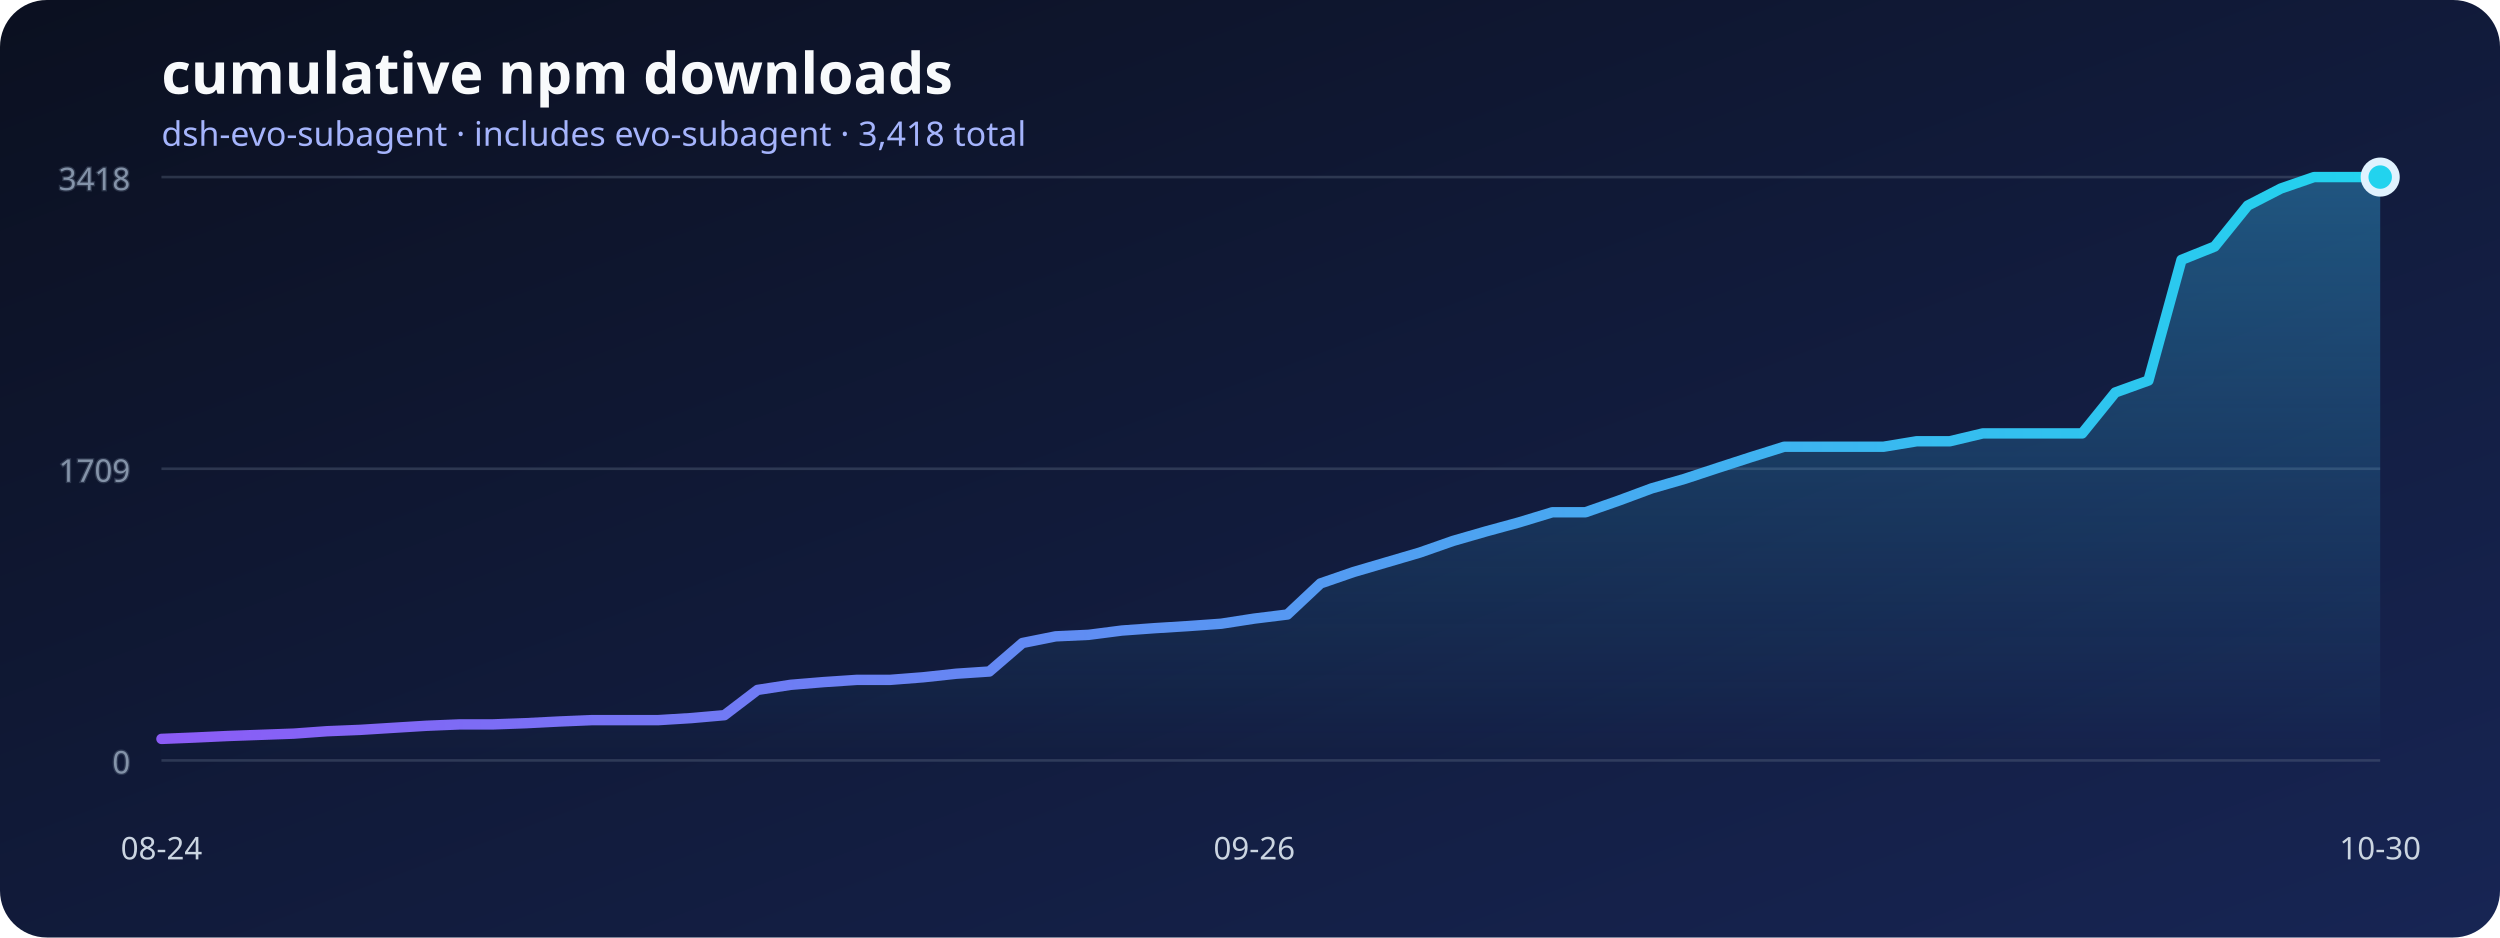
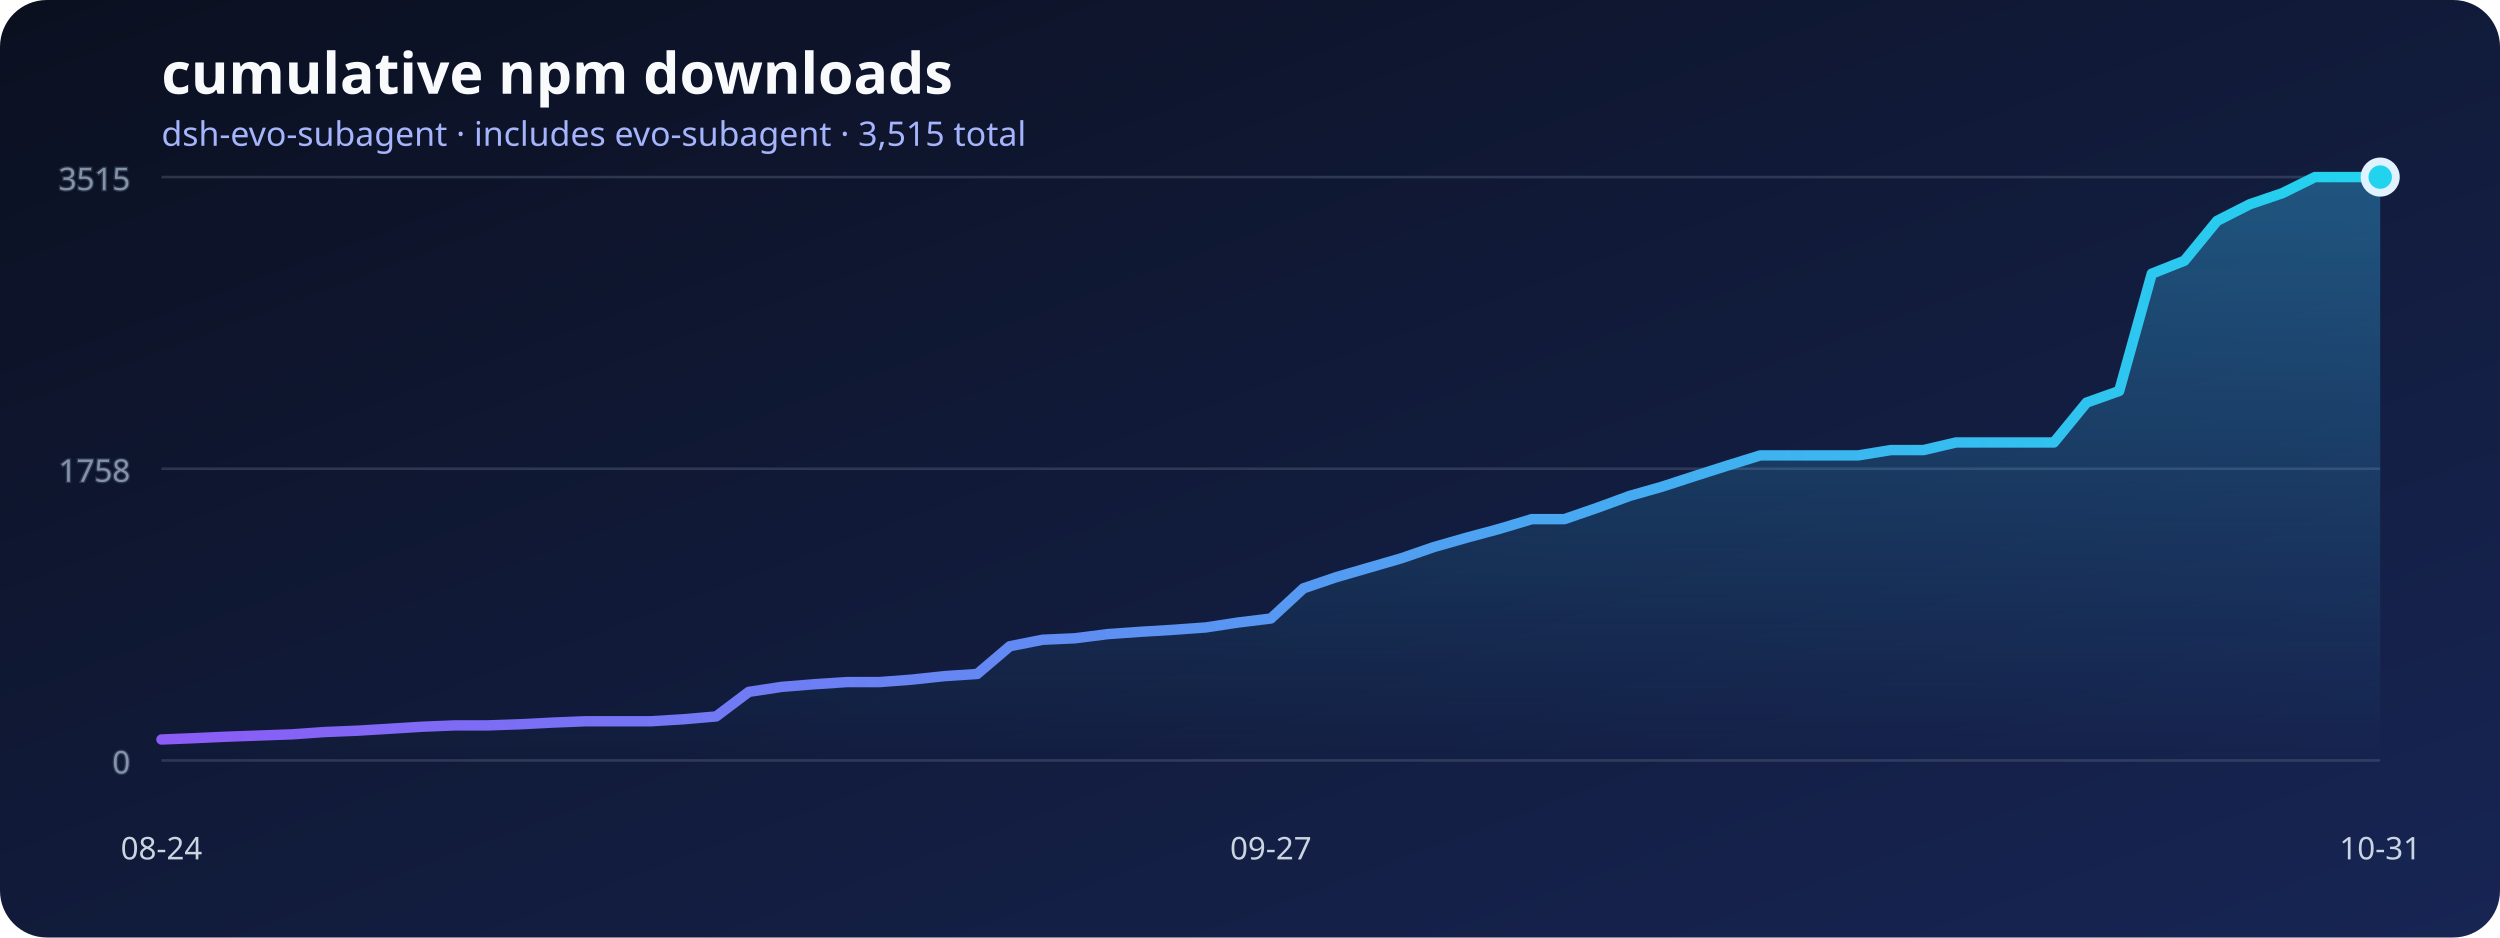
<svg xmlns="http://www.w3.org/2000/svg" width="960" height="360" viewBox="0 0 960 360" role="img" aria-labelledby="title desc">
  <defs>
    <linearGradient id="background" x1="0" x2="1" y1="0" y2="1">
      <stop stop-color="#0b1020" />
      <stop offset="1" stop-color="#172554" />
    </linearGradient>
    <linearGradient id="line" x1="0" x2="1">
      <stop stop-color="#8b5cf6" />
      <stop offset="1" stop-color="#22d3ee" />
    </linearGradient>
    <linearGradient id="area" x1="0" x2="0" y1="0" y2="1">
      <stop stop-color="#38bdf8" stop-opacity=".36" />
      <stop offset="1" stop-color="#38bdf8" stop-opacity="0" />
    </linearGradient>
  </defs>
  <rect width="960" height="360" rx="18" fill="url(#background)" />
  <text x="62" y="36" fill="#f8fafc" font-family="system-ui, sans-serif" font-size="22" font-weight="700">cumulative npm downloads</text>
-   <text x="62" y="56" fill="#a5b4fc" font-family="system-ui, sans-serif" font-size="13">dsh-evo-subagent · includes evo-subagent · 3,418 total</text>
+   <text x="62" y="56" fill="#a5b4fc" font-family="system-ui, sans-serif" font-size="13">dsh-evo-subagent · includes evo-subagent · 3,515 total</text>
  <g stroke="#64748b" stroke-opacity=".35" fill="#94a3b8" font-family="system-ui, sans-serif" font-size="12">
    <line x1="62" y1="292" x2="914" y2="292" />
    <text x="50" y="297" text-anchor="end">0</text>
    <line x1="62" y1="180" x2="914" y2="180" />
-     <text x="50" y="185" text-anchor="end">1709</text>
+     <text x="50" y="185" text-anchor="end">1758</text>
    <line x1="62" y1="68" x2="914" y2="68" />
-     <text x="50" y="73" text-anchor="end">3418</text>
+     <text x="50" y="73" text-anchor="end">3515</text>
  </g>
-   <polygon points="62,292 62.00,283.74 74.72,283.22 87.43,282.63 100.15,282.17 112.87,281.71 125.58,280.79 138.30,280.27 151.01,279.48 163.73,278.70 176.45,278.17 189.16,278.17 201.88,277.71 214.60,277.06 227.31,276.53 240.03,276.53 252.75,276.53 265.46,275.75 278.18,274.63 290.90,264.93 303.61,262.97 316.33,261.92 329.04,261.07 341.76,261.07 354.48,260.08 367.19,258.71 379.91,257.86 392.63,246.91 405.34,244.36 418.06,243.77 430.78,242.13 443.49,241.21 456.21,240.42 468.93,239.51 481.64,237.54 494.36,235.97 507.07,224.04 519.79,219.65 532.51,215.91 545.22,212.18 557.94,207.72 570.66,204.05 583.37,200.58 596.09,196.71 608.81,196.71 621.52,192.26 634.24,187.54 646.96,183.87 659.67,179.67 672.39,175.54 685.10,171.55 697.82,171.55 710.54,171.55 723.25,171.55 735.97,169.45 748.69,169.45 761.40,166.43 774.12,166.43 786.84,166.43 799.55,166.43 812.27,150.71 824.99,146.12 837.70,99.78 850.42,94.67 863.13,78.94 875.85,72.39 888.57,68.00 901.28,68.00 914.00,68.00 914,292" fill="url(#area)" />
-   <polyline points="62.00,283.74 74.72,283.22 87.43,282.63 100.15,282.17 112.87,281.71 125.58,280.79 138.30,280.27 151.01,279.48 163.73,278.70 176.45,278.17 189.16,278.17 201.88,277.71 214.60,277.06 227.31,276.53 240.03,276.53 252.75,276.53 265.46,275.75 278.18,274.63 290.90,264.93 303.61,262.97 316.33,261.92 329.04,261.07 341.76,261.07 354.48,260.08 367.19,258.71 379.91,257.86 392.63,246.91 405.34,244.36 418.06,243.77 430.78,242.13 443.49,241.21 456.21,240.42 468.93,239.51 481.64,237.54 494.36,235.97 507.07,224.04 519.79,219.65 532.51,215.91 545.22,212.18 557.94,207.72 570.66,204.05 583.37,200.58 596.09,196.71 608.81,196.71 621.52,192.26 634.24,187.54 646.96,183.87 659.67,179.67 672.39,175.54 685.10,171.55 697.82,171.55 710.54,171.55 723.25,171.55 735.97,169.45 748.69,169.45 761.40,166.43 774.12,166.43 786.84,166.43 799.55,166.43 812.27,150.71 824.99,146.12 837.70,99.78 850.42,94.67 863.13,78.94 875.85,72.39 888.57,68.00 901.28,68.00 914.00,68.00" fill="none" stroke="url(#line)" stroke-width="4" stroke-linecap="round" stroke-linejoin="round" />
+   <polygon points="62,292 62.00,283.97 74.53,283.46 87.06,282.89 99.59,282.44 112.12,281.99 124.65,281.10 137.18,280.59 149.71,279.83 162.24,279.06 174.76,278.55 187.29,278.55 199.82,278.11 212.35,277.47 224.88,276.96 237.41,276.96 249.94,276.96 262.47,276.20 275.00,275.11 287.53,265.68 300.06,263.77 312.59,262.75 325.12,261.92 337.65,261.92 350.18,260.97 362.71,259.63 375.24,258.80 387.76,248.16 400.29,245.67 412.82,245.10 425.35,243.50 437.88,242.61 450.41,241.85 462.94,240.95 475.47,239.04 488.00,237.51 500.53,225.92 513.06,221.65 525.59,218.01 538.12,214.38 550.65,210.05 563.18,206.48 575.71,203.10 588.24,199.34 600.76,199.34 613.29,195.01 625.82,190.42 638.35,186.85 650.88,182.77 663.41,178.76 675.94,174.87 688.47,174.87 701.00,174.87 713.53,174.87 726.06,172.83 738.59,172.83 751.12,169.90 763.65,169.90 776.18,169.90 788.71,169.90 801.24,154.60 813.76,150.14 826.29,105.09 838.82,100.12 851.35,84.82 863.88,78.45 876.41,74.18 888.94,68.00 901.47,68.00 914.00,68.00 914,292" fill="url(#area)" />
+   <polyline points="62.00,283.97 74.53,283.46 87.06,282.89 99.59,282.44 112.12,281.99 124.65,281.10 137.18,280.59 149.71,279.83 162.24,279.06 174.76,278.55 187.29,278.55 199.82,278.11 212.35,277.47 224.88,276.96 237.41,276.96 249.94,276.96 262.47,276.20 275.00,275.11 287.53,265.68 300.06,263.77 312.59,262.75 325.12,261.92 337.65,261.92 350.18,260.97 362.71,259.63 375.24,258.80 387.76,248.16 400.29,245.67 412.82,245.10 425.35,243.50 437.88,242.61 450.41,241.85 462.94,240.95 475.47,239.04 488.00,237.51 500.53,225.92 513.06,221.65 525.59,218.01 538.12,214.38 550.65,210.05 563.18,206.48 575.71,203.10 588.24,199.34 600.76,199.34 613.29,195.01 625.82,190.42 638.35,186.85 650.88,182.77 663.41,178.76 675.94,174.87 688.47,174.87 701.00,174.87 713.53,174.87 726.06,172.83 738.59,172.83 751.12,169.90 763.65,169.90 776.18,169.90 788.71,169.90 801.24,154.60 813.76,150.14 826.29,105.09 838.82,100.12 851.35,84.82 863.88,78.45 876.41,74.18 888.94,68.00 901.47,68.00 914.00,68.00" fill="none" stroke="url(#line)" stroke-width="4" stroke-linecap="round" stroke-linejoin="round" />
  <g fill="#cbd5e1" font-family="system-ui, sans-serif" font-size="12">
    <text x="62" y="330" text-anchor="middle">08-24</text>
-     <text x="481.642" y="330" text-anchor="middle">09-26</text>
-     <text x="914" y="330" text-anchor="middle">10-30</text>
+     <text x="488" y="330" text-anchor="middle">09-27</text>
+     <text x="914" y="330" text-anchor="middle">10-31</text>
  </g>
  <circle cx="914" cy="68" r="6" fill="#22d3ee" stroke="#e0f2fe" stroke-width="3" />
</svg>
